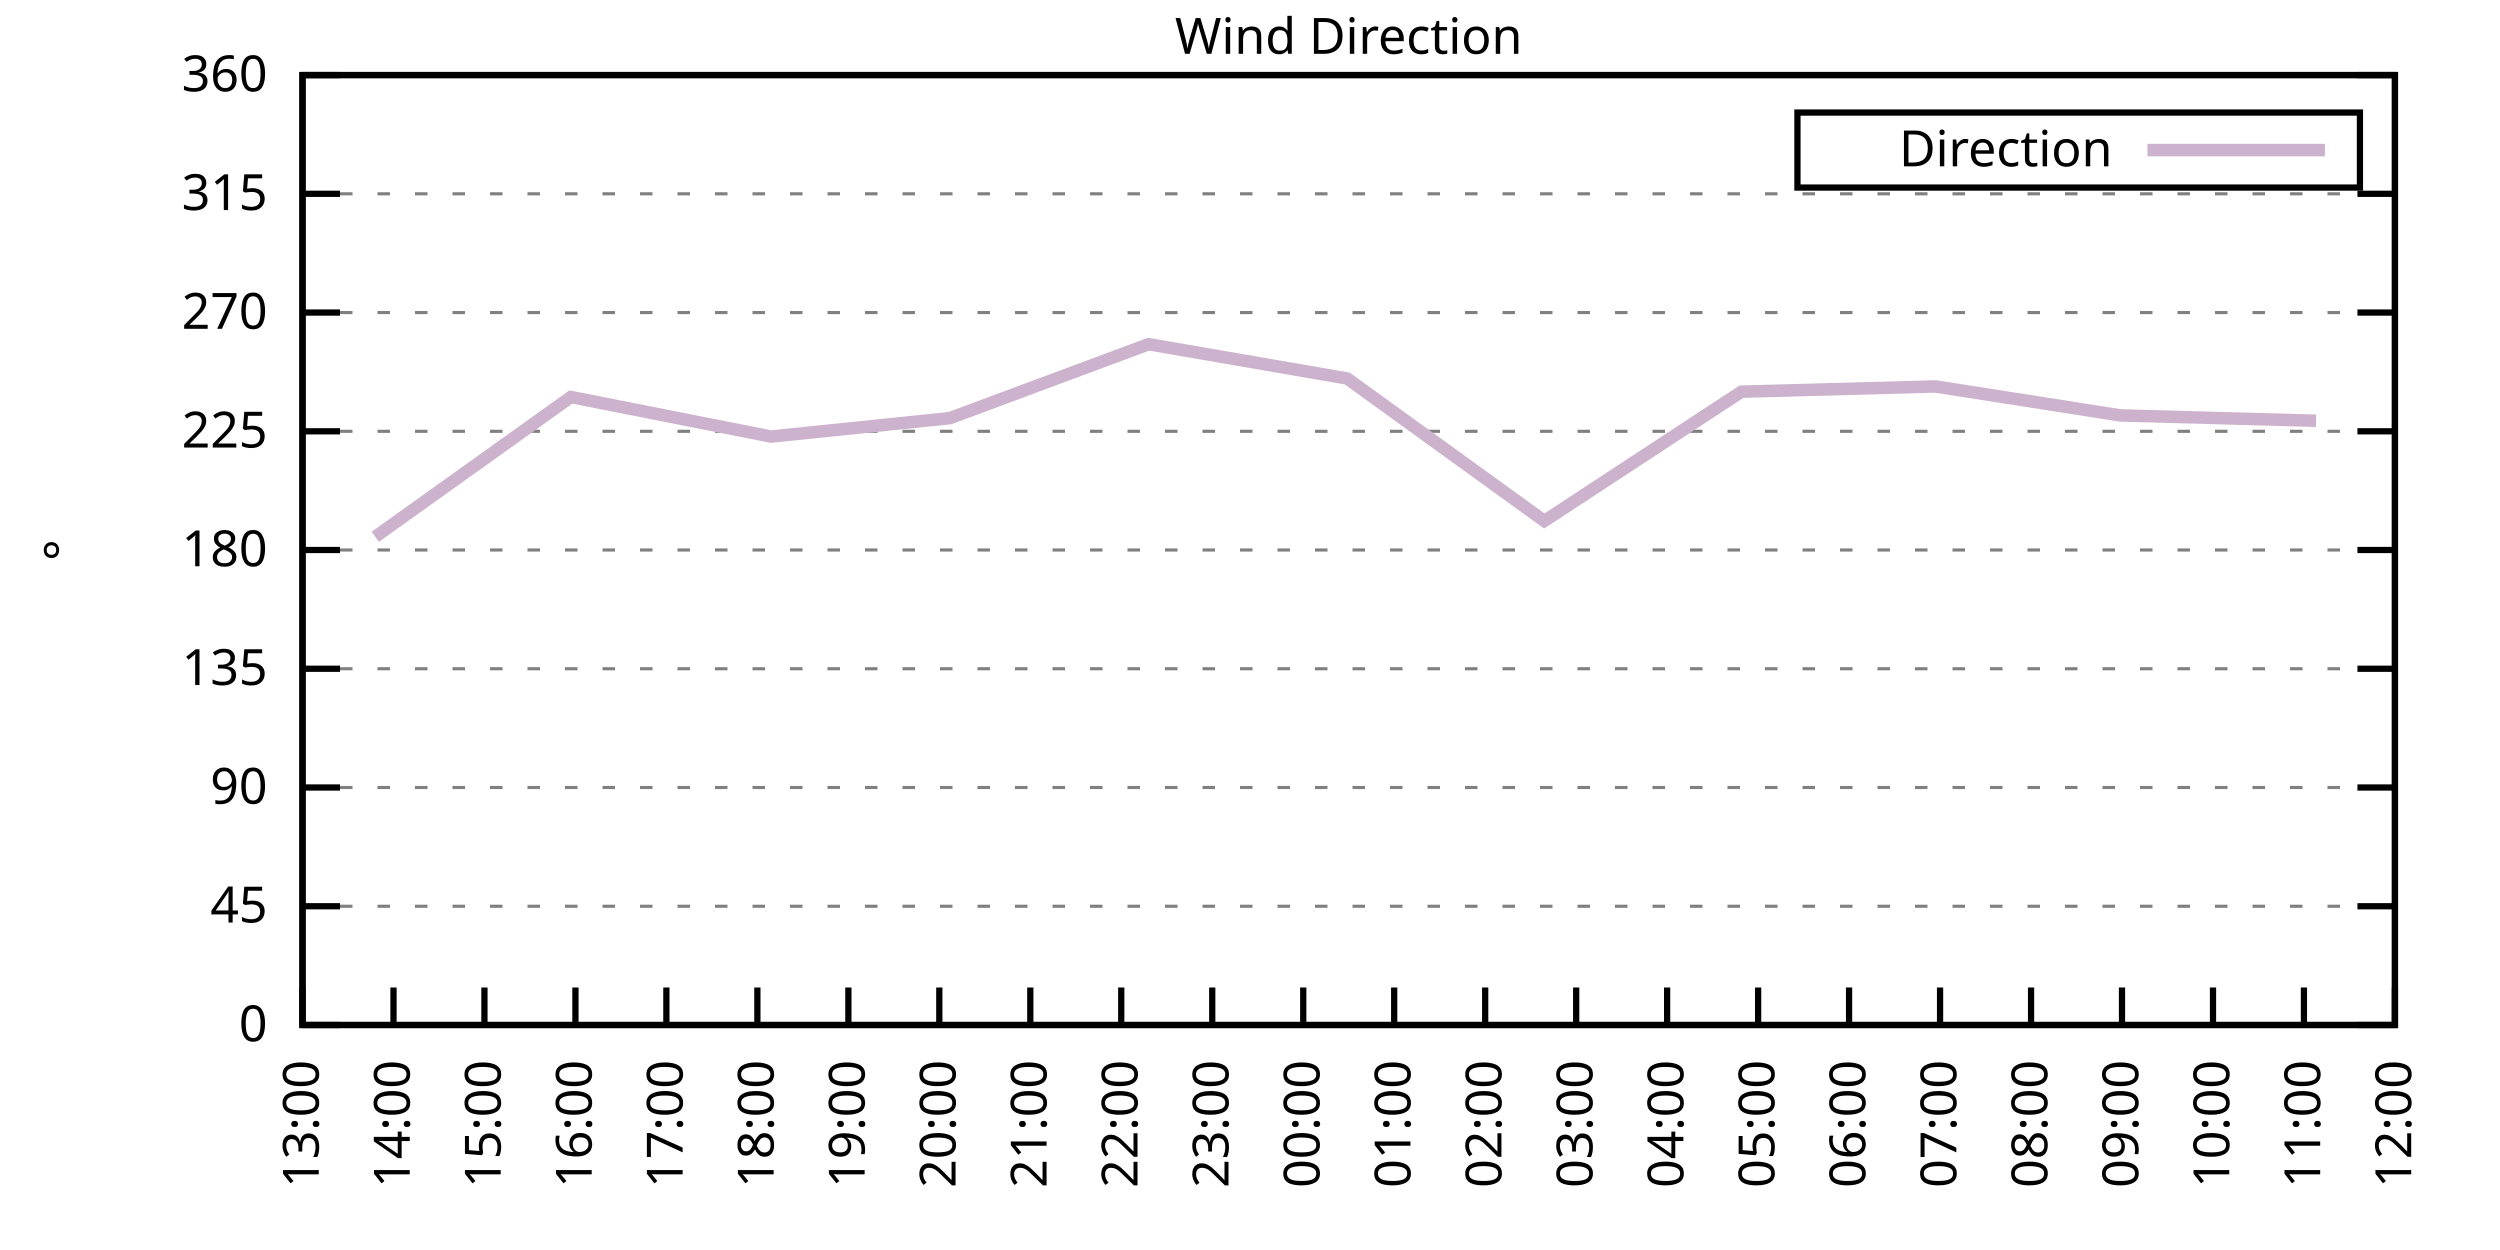
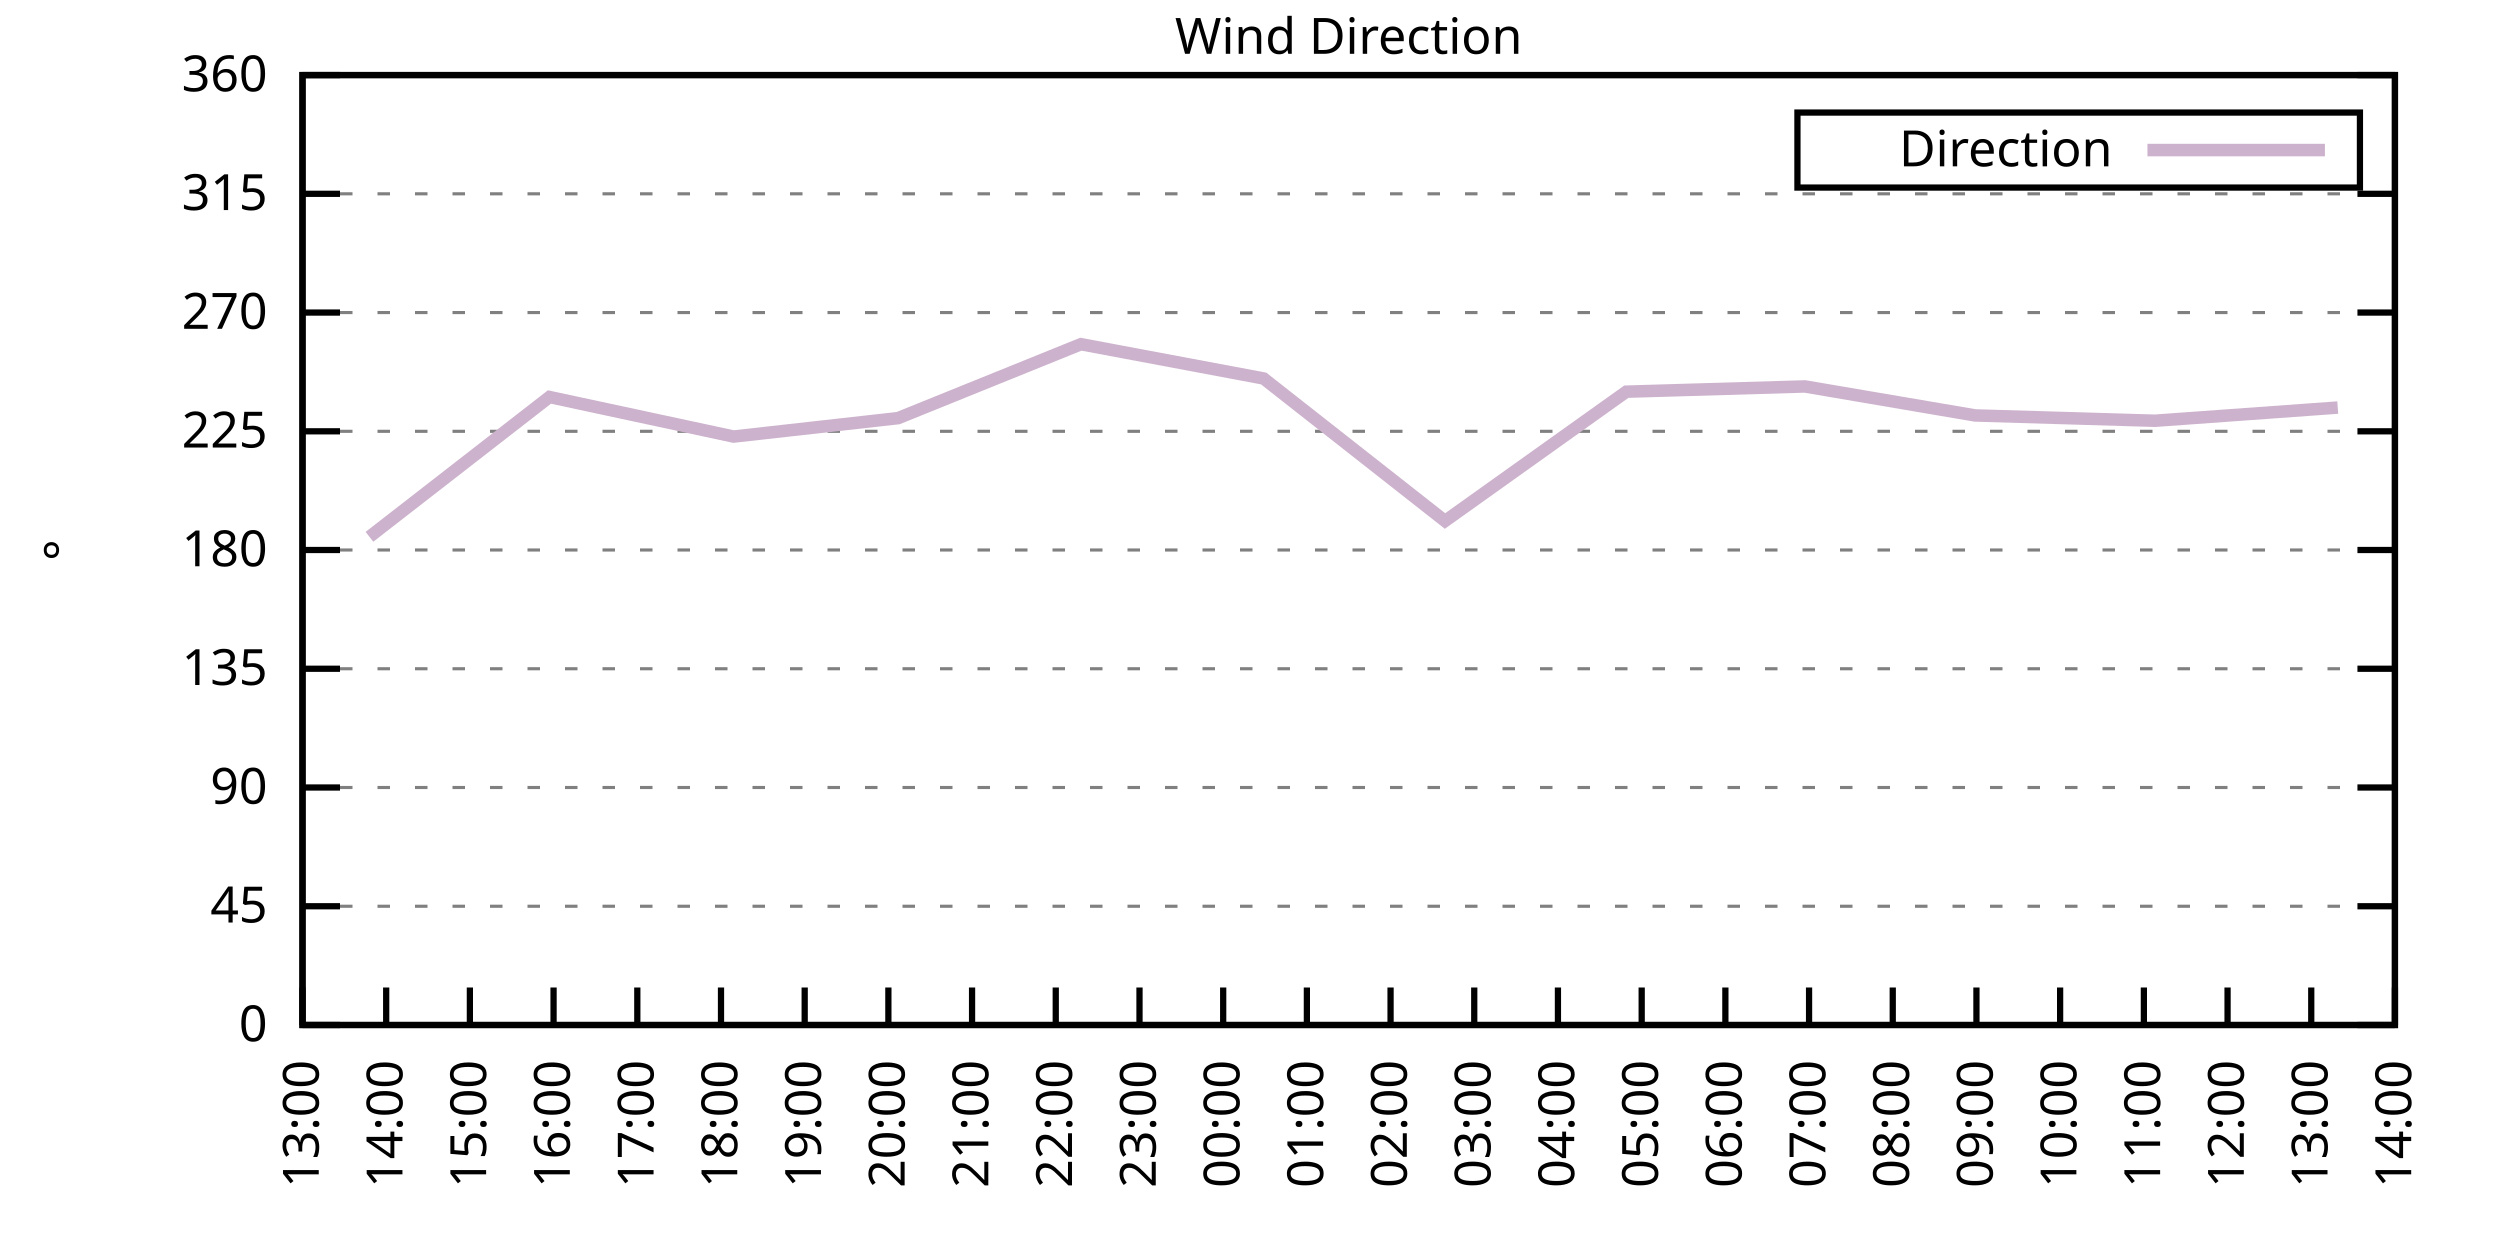
<svg xmlns="http://www.w3.org/2000/svg" xmlns:xlink="http://www.w3.org/1999/xlink" width="400" height="200" viewBox="0 0 400 200">
  <g id="gnuplot_canvas">
    <rect x="0" y="0" width="400" height="200" fill="none" />
    <defs>
      <circle id="gpDot" r="0.5" stroke-width="0.5" stroke="currentColor" />
      <path id="gpPt0" stroke-width="0.333" stroke="currentColor" d="M-1,0 h2 M0,-1 v2" />
      <path id="gpPt1" stroke-width="0.333" stroke="currentColor" d="M-1,-1 L1,1 M1,-1 L-1,1" />
      <path id="gpPt2" stroke-width="0.333" stroke="currentColor" d="M-1,0 L1,0 M0,-1 L0,1 M-1,-1 L1,1 M-1,1 L1,-1" />
      <rect id="gpPt3" stroke-width="0.333" stroke="currentColor" x="-1" y="-1" width="2" height="2" />
      <rect id="gpPt4" stroke-width="0.333" stroke="currentColor" fill="currentColor" x="-1" y="-1" width="2" height="2" />
      <circle id="gpPt5" stroke-width="0.333" stroke="currentColor" cx="0" cy="0" r="1" />
      <use xlink:href="#gpPt5" id="gpPt6" fill="currentColor" stroke="none" />
      <path id="gpPt7" stroke-width="0.333" stroke="currentColor" d="M0,-1.33 L-1.33,0.67 L1.33,0.67 z" />
      <use xlink:href="#gpPt7" id="gpPt8" fill="currentColor" stroke="none" />
      <use xlink:href="#gpPt7" id="gpPt9" stroke="currentColor" transform="rotate(180)" />
      <use xlink:href="#gpPt9" id="gpPt10" fill="currentColor" stroke="none" />
      <use xlink:href="#gpPt3" id="gpPt11" stroke="currentColor" transform="rotate(45)" />
      <use xlink:href="#gpPt11" id="gpPt12" fill="currentColor" stroke="none" />
      <path id="gpPt13" stroke-width="0.333" stroke="currentColor" d="M0,1.330 L1.265,0.411 L0.782,-1.067 L-0.782,-1.076 L-1.265,0.411 z" />
      <use xlink:href="#gpPt13" id="gpPt14" fill="currentColor" stroke="none" />
      <filter id="textbox" filterUnits="objectBoundingBox" x="0" y="0" height="1" width="1">
        <feFlood flood-color="white" flood-opacity="1" result="bgnd" />
        <feComposite in="SourceGraphic" in2="bgnd" operator="atop" />
      </filter>
      <filter id="greybox" filterUnits="objectBoundingBox" x="0" y="0" height="1" width="1">
        <feFlood flood-color="lightgrey" flood-opacity="1" result="grey" />
        <feComposite in="SourceGraphic" in2="grey" operator="atop" />
      </filter>
    </defs>
    <g fill="none" color="white" stroke="currentColor" stroke-width="1.00" stroke-linecap="butt" stroke-linejoin="miter">
</g>
    <g fill="none" color="black" stroke="currentColor" stroke-width="1.00" stroke-linecap="butt" stroke-linejoin="miter">
      <g stroke="none" shape-rendering="crispEdges">
        <polygon fill="rgb(255, 255, 255)" points="48.40,164.00 383.18,164.00 383.18,12.02 48.40,12.02 " />
      </g>
    </g>
    <g fill="none" color="black" stroke="currentColor" stroke-width="1.00" stroke-linecap="butt" stroke-linejoin="miter">
</g>
    <g fill="none" color="black" stroke="black" stroke-width="0.50" stroke-linecap="butt" stroke-linejoin="miter">
</g>
    <g fill="none" color="gray" stroke="currentColor" stroke-width="0.50" stroke-linecap="butt" stroke-linejoin="miter">
      <path stroke="gray" stroke-dasharray="2,4" class="gridline" d="M48.40,164.00 L383.19,164.00  " />
    </g>
    <g fill="none" color="gray" stroke="gray" stroke-width="1.00" stroke-linecap="butt" stroke-linejoin="miter">
</g>
    <g fill="none" color="black" stroke="currentColor" stroke-width="1.00" stroke-linecap="butt" stroke-linejoin="miter">
      <path stroke="black" d="M48.40,164.00 L54.40,164.00 M383.19,164.00 L377.19,164.00  " />
      <g transform="translate(42.80,166.60)" stroke="none" fill="black" font-family="Sans" font-size="8.00" text-anchor="end">
        <text>
          <tspan font-family="Sans"> 0</tspan>
        </text>
      </g>
    </g>
    <g fill="none" color="black" stroke="currentColor" stroke-width="1.00" stroke-linecap="butt" stroke-linejoin="miter">
</g>
    <g fill="none" color="black" stroke="black" stroke-width="0.50" stroke-linecap="butt" stroke-linejoin="miter">
</g>
    <g fill="none" color="gray" stroke="currentColor" stroke-width="0.50" stroke-linecap="butt" stroke-linejoin="miter">
      <path stroke="gray" stroke-dasharray="2,4" class="gridline" d="M48.40,145.00 L383.19,145.00  " />
    </g>
    <g fill="none" color="gray" stroke="gray" stroke-width="1.00" stroke-linecap="butt" stroke-linejoin="miter">
</g>
    <g fill="none" color="black" stroke="currentColor" stroke-width="1.00" stroke-linecap="butt" stroke-linejoin="miter">
      <path stroke="black" d="M48.40,145.00 L54.40,145.00 M383.19,145.00 L377.19,145.00  " />
      <g transform="translate(42.80,147.60)" stroke="none" fill="black" font-family="Sans" font-size="8.00" text-anchor="end">
        <text>
          <tspan font-family="Sans"> 45</tspan>
        </text>
      </g>
    </g>
    <g fill="none" color="black" stroke="currentColor" stroke-width="1.00" stroke-linecap="butt" stroke-linejoin="miter">
</g>
    <g fill="none" color="black" stroke="black" stroke-width="0.50" stroke-linecap="butt" stroke-linejoin="miter">
</g>
    <g fill="none" color="gray" stroke="currentColor" stroke-width="0.50" stroke-linecap="butt" stroke-linejoin="miter">
      <path stroke="gray" stroke-dasharray="2,4" class="gridline" d="M48.40,126.00 L383.19,126.00  " />
    </g>
    <g fill="none" color="gray" stroke="gray" stroke-width="1.00" stroke-linecap="butt" stroke-linejoin="miter">
</g>
    <g fill="none" color="black" stroke="currentColor" stroke-width="1.00" stroke-linecap="butt" stroke-linejoin="miter">
      <path stroke="black" d="M48.40,126.00 L54.40,126.00 M383.19,126.00 L377.19,126.00  " />
      <g transform="translate(42.80,128.60)" stroke="none" fill="black" font-family="Sans" font-size="8.00" text-anchor="end">
        <text>
          <tspan font-family="Sans"> 90</tspan>
        </text>
      </g>
    </g>
    <g fill="none" color="black" stroke="currentColor" stroke-width="1.00" stroke-linecap="butt" stroke-linejoin="miter">
</g>
    <g fill="none" color="black" stroke="black" stroke-width="0.50" stroke-linecap="butt" stroke-linejoin="miter">
</g>
    <g fill="none" color="gray" stroke="currentColor" stroke-width="0.50" stroke-linecap="butt" stroke-linejoin="miter">
      <path stroke="gray" stroke-dasharray="2,4" class="gridline" d="M48.40,107.00 L383.19,107.00  " />
    </g>
    <g fill="none" color="gray" stroke="gray" stroke-width="1.00" stroke-linecap="butt" stroke-linejoin="miter">
</g>
    <g fill="none" color="black" stroke="currentColor" stroke-width="1.00" stroke-linecap="butt" stroke-linejoin="miter">
      <path stroke="black" d="M48.40,107.00 L54.40,107.00 M383.19,107.00 L377.19,107.00  " />
      <g transform="translate(42.80,109.60)" stroke="none" fill="black" font-family="Sans" font-size="8.00" text-anchor="end">
        <text>
          <tspan font-family="Sans"> 135</tspan>
        </text>
      </g>
    </g>
    <g fill="none" color="black" stroke="currentColor" stroke-width="1.00" stroke-linecap="butt" stroke-linejoin="miter">
</g>
    <g fill="none" color="black" stroke="black" stroke-width="0.50" stroke-linecap="butt" stroke-linejoin="miter">
</g>
    <g fill="none" color="gray" stroke="currentColor" stroke-width="0.50" stroke-linecap="butt" stroke-linejoin="miter">
      <path stroke="gray" stroke-dasharray="2,4" class="gridline" d="M48.40,88.00 L383.19,88.00  " />
    </g>
    <g fill="none" color="gray" stroke="gray" stroke-width="1.00" stroke-linecap="butt" stroke-linejoin="miter">
</g>
    <g fill="none" color="black" stroke="currentColor" stroke-width="1.00" stroke-linecap="butt" stroke-linejoin="miter">
      <path stroke="black" d="M48.40,88.00 L54.40,88.00 M383.19,88.00 L377.19,88.00  " />
      <g transform="translate(42.80,90.60)" stroke="none" fill="black" font-family="Sans" font-size="8.00" text-anchor="end">
        <text>
          <tspan font-family="Sans"> 180</tspan>
        </text>
      </g>
    </g>
    <g fill="none" color="black" stroke="currentColor" stroke-width="1.00" stroke-linecap="butt" stroke-linejoin="miter">
</g>
    <g fill="none" color="black" stroke="black" stroke-width="0.50" stroke-linecap="butt" stroke-linejoin="miter">
</g>
    <g fill="none" color="gray" stroke="currentColor" stroke-width="0.50" stroke-linecap="butt" stroke-linejoin="miter">
      <path stroke="gray" stroke-dasharray="2,4" class="gridline" d="M48.40,69.01 L383.19,69.01  " />
    </g>
    <g fill="none" color="gray" stroke="gray" stroke-width="1.00" stroke-linecap="butt" stroke-linejoin="miter">
</g>
    <g fill="none" color="black" stroke="currentColor" stroke-width="1.00" stroke-linecap="butt" stroke-linejoin="miter">
      <path stroke="black" d="M48.40,69.01 L54.40,69.01 M383.19,69.01 L377.19,69.01  " />
      <g transform="translate(42.80,71.61)" stroke="none" fill="black" font-family="Sans" font-size="8.00" text-anchor="end">
        <text>
          <tspan font-family="Sans"> 225</tspan>
        </text>
      </g>
    </g>
    <g fill="none" color="black" stroke="currentColor" stroke-width="1.00" stroke-linecap="butt" stroke-linejoin="miter">
</g>
    <g fill="none" color="black" stroke="black" stroke-width="0.50" stroke-linecap="butt" stroke-linejoin="miter">
</g>
    <g fill="none" color="gray" stroke="currentColor" stroke-width="0.50" stroke-linecap="butt" stroke-linejoin="miter">
      <path stroke="gray" stroke-dasharray="2,4" class="gridline" d="M48.40,50.01 L383.19,50.01  " />
    </g>
    <g fill="none" color="gray" stroke="gray" stroke-width="1.00" stroke-linecap="butt" stroke-linejoin="miter">
</g>
    <g fill="none" color="black" stroke="currentColor" stroke-width="1.00" stroke-linecap="butt" stroke-linejoin="miter">
      <path stroke="black" d="M48.40,50.01 L54.40,50.01 M383.19,50.01 L377.19,50.01  " />
      <g transform="translate(42.80,52.61)" stroke="none" fill="black" font-family="Sans" font-size="8.00" text-anchor="end">
        <text>
          <tspan font-family="Sans"> 270</tspan>
        </text>
      </g>
    </g>
    <g fill="none" color="black" stroke="currentColor" stroke-width="1.00" stroke-linecap="butt" stroke-linejoin="miter">
</g>
    <g fill="none" color="black" stroke="black" stroke-width="0.50" stroke-linecap="butt" stroke-linejoin="miter">
</g>
    <g fill="none" color="gray" stroke="currentColor" stroke-width="0.50" stroke-linecap="butt" stroke-linejoin="miter">
      <path stroke="gray" stroke-dasharray="2,4" class="gridline" d="M48.40,31.01 L383.19,31.01  " />
    </g>
    <g fill="none" color="gray" stroke="gray" stroke-width="1.00" stroke-linecap="butt" stroke-linejoin="miter">
</g>
    <g fill="none" color="black" stroke="currentColor" stroke-width="1.00" stroke-linecap="butt" stroke-linejoin="miter">
      <path stroke="black" d="M48.40,31.01 L54.40,31.01 M383.19,31.01 L377.19,31.01  " />
      <g transform="translate(42.80,33.61)" stroke="none" fill="black" font-family="Sans" font-size="8.00" text-anchor="end">
        <text>
          <tspan font-family="Sans"> 315</tspan>
        </text>
      </g>
    </g>
    <g fill="none" color="black" stroke="currentColor" stroke-width="1.00" stroke-linecap="butt" stroke-linejoin="miter">
</g>
    <g fill="none" color="black" stroke="black" stroke-width="0.50" stroke-linecap="butt" stroke-linejoin="miter">
</g>
    <g fill="none" color="gray" stroke="currentColor" stroke-width="0.50" stroke-linecap="butt" stroke-linejoin="miter">
      <path stroke="gray" stroke-dasharray="2,4" class="gridline" d="M48.40,12.01 L383.19,12.01  " />
    </g>
    <g fill="none" color="gray" stroke="gray" stroke-width="1.00" stroke-linecap="butt" stroke-linejoin="miter">
</g>
    <g fill="none" color="black" stroke="currentColor" stroke-width="1.00" stroke-linecap="butt" stroke-linejoin="miter">
      <path stroke="black" d="M48.40,12.01 L54.40,12.01 M383.19,12.01 L377.19,12.01  " />
      <g transform="translate(42.80,14.61)" stroke="none" fill="black" font-family="Sans" font-size="8.00" text-anchor="end">
        <text>
          <tspan font-family="Sans"> 360</tspan>
        </text>
      </g>
    </g>
    <g fill="none" color="black" stroke="currentColor" stroke-width="1.00" stroke-linecap="butt" stroke-linejoin="miter">
      <path stroke="black" d="M48.40,164.00 L48.40,158.00  " />
      <g transform="translate(51.00,169.60) rotate(270.00)" stroke="none" fill="black" font-family="Sans" font-size="8.00" text-anchor="end">
        <text>
          <tspan font-family="Sans">13:00</tspan>
        </text>
      </g>
    </g>
    <g fill="none" color="black" stroke="currentColor" stroke-width="1.00" stroke-linecap="butt" stroke-linejoin="miter">
-       <path stroke="black" d="M62.96,164.00 L62.96,158.00  " />
-       <g transform="translate(65.56,169.60) rotate(270.00)" stroke="none" fill="black" font-family="Sans" font-size="8.00" text-anchor="end">
+       <path stroke="black" d="M61.79,164.00 L61.79,158.00  " />
+       <g transform="translate(64.39,169.60) rotate(270.00)" stroke="none" fill="black" font-family="Sans" font-size="8.00" text-anchor="end">
        <text>
          <tspan font-family="Sans">14:00</tspan>
        </text>
      </g>
    </g>
    <g fill="none" color="black" stroke="currentColor" stroke-width="1.00" stroke-linecap="butt" stroke-linejoin="miter">
-       <path stroke="black" d="M77.51,164.00 L77.51,158.00  " />
-       <g transform="translate(80.11,169.60) rotate(270.00)" stroke="none" fill="black" font-family="Sans" font-size="8.00" text-anchor="end">
+       <path stroke="black" d="M75.18,164.00 L75.18,158.00  " />
+       <g transform="translate(77.78,169.60) rotate(270.00)" stroke="none" fill="black" font-family="Sans" font-size="8.00" text-anchor="end">
        <text>
          <tspan font-family="Sans">15:00</tspan>
        </text>
      </g>
    </g>
    <g fill="none" color="black" stroke="currentColor" stroke-width="1.00" stroke-linecap="butt" stroke-linejoin="miter">
-       <path stroke="black" d="M92.07,164.00 L92.07,158.00  " />
-       <g transform="translate(94.67,169.60) rotate(270.00)" stroke="none" fill="black" font-family="Sans" font-size="8.00" text-anchor="end">
+       <path stroke="black" d="M88.57,164.00 L88.57,158.00  " />
+       <g transform="translate(91.17,169.60) rotate(270.00)" stroke="none" fill="black" font-family="Sans" font-size="8.00" text-anchor="end">
        <text>
          <tspan font-family="Sans">16:00</tspan>
        </text>
      </g>
    </g>
    <g fill="none" color="black" stroke="currentColor" stroke-width="1.00" stroke-linecap="butt" stroke-linejoin="miter">
-       <path stroke="black" d="M106.62,164.00 L106.62,158.00  " />
-       <g transform="translate(109.22,169.60) rotate(270.00)" stroke="none" fill="black" font-family="Sans" font-size="8.00" text-anchor="end">
+       <path stroke="black" d="M101.97,164.00 L101.97,158.00  " />
+       <g transform="translate(104.57,169.60) rotate(270.00)" stroke="none" fill="black" font-family="Sans" font-size="8.00" text-anchor="end">
        <text>
          <tspan font-family="Sans">17:00</tspan>
        </text>
      </g>
    </g>
    <g fill="none" color="black" stroke="currentColor" stroke-width="1.00" stroke-linecap="butt" stroke-linejoin="miter">
-       <path stroke="black" d="M121.18,164.00 L121.18,158.00  " />
-       <g transform="translate(123.78,169.60) rotate(270.00)" stroke="none" fill="black" font-family="Sans" font-size="8.00" text-anchor="end">
+       <path stroke="black" d="M115.36,164.00 L115.36,158.00  " />
+       <g transform="translate(117.96,169.60) rotate(270.00)" stroke="none" fill="black" font-family="Sans" font-size="8.00" text-anchor="end">
        <text>
          <tspan font-family="Sans">18:00</tspan>
        </text>
      </g>
    </g>
    <g fill="none" color="black" stroke="currentColor" stroke-width="1.00" stroke-linecap="butt" stroke-linejoin="miter">
-       <path stroke="black" d="M135.74,164.00 L135.74,158.00  " />
-       <g transform="translate(138.34,169.60) rotate(270.00)" stroke="none" fill="black" font-family="Sans" font-size="8.00" text-anchor="end">
+       <path stroke="black" d="M128.75,164.00 L128.75,158.00  " />
+       <g transform="translate(131.35,169.60) rotate(270.00)" stroke="none" fill="black" font-family="Sans" font-size="8.00" text-anchor="end">
        <text>
          <tspan font-family="Sans">19:00</tspan>
        </text>
      </g>
    </g>
    <g fill="none" color="black" stroke="currentColor" stroke-width="1.00" stroke-linecap="butt" stroke-linejoin="miter">
-       <path stroke="black" d="M150.29,164.00 L150.29,158.00  " />
-       <g transform="translate(152.89,169.60) rotate(270.00)" stroke="none" fill="black" font-family="Sans" font-size="8.00" text-anchor="end">
+       <path stroke="black" d="M142.14,164.00 L142.14,158.00  " />
+       <g transform="translate(144.74,169.60) rotate(270.00)" stroke="none" fill="black" font-family="Sans" font-size="8.00" text-anchor="end">
        <text>
          <tspan font-family="Sans">20:00</tspan>
        </text>
      </g>
    </g>
    <g fill="none" color="black" stroke="currentColor" stroke-width="1.00" stroke-linecap="butt" stroke-linejoin="miter">
-       <path stroke="black" d="M164.85,164.00 L164.85,158.00  " />
-       <g transform="translate(167.45,169.60) rotate(270.00)" stroke="none" fill="black" font-family="Sans" font-size="8.00" text-anchor="end">
+       <path stroke="black" d="M155.53,164.00 L155.53,158.00  " />
+       <g transform="translate(158.13,169.60) rotate(270.00)" stroke="none" fill="black" font-family="Sans" font-size="8.00" text-anchor="end">
        <text>
          <tspan font-family="Sans">21:00</tspan>
        </text>
      </g>
    </g>
    <g fill="none" color="black" stroke="currentColor" stroke-width="1.00" stroke-linecap="butt" stroke-linejoin="miter">
-       <path stroke="black" d="M179.40,164.00 L179.40,158.00  " />
-       <g transform="translate(182.00,169.60) rotate(270.00)" stroke="none" fill="black" font-family="Sans" font-size="8.00" text-anchor="end">
+       <path stroke="black" d="M168.92,164.00 L168.92,158.00  " />
+       <g transform="translate(171.52,169.60) rotate(270.00)" stroke="none" fill="black" font-family="Sans" font-size="8.00" text-anchor="end">
        <text>
          <tspan font-family="Sans">22:00</tspan>
        </text>
      </g>
    </g>
    <g fill="none" color="black" stroke="currentColor" stroke-width="1.00" stroke-linecap="butt" stroke-linejoin="miter">
-       <path stroke="black" d="M193.96,164.00 L193.96,158.00  " />
-       <g transform="translate(196.56,169.60) rotate(270.00)" stroke="none" fill="black" font-family="Sans" font-size="8.00" text-anchor="end">
+       <path stroke="black" d="M182.32,164.00 L182.32,158.00  " />
+       <g transform="translate(184.92,169.60) rotate(270.00)" stroke="none" fill="black" font-family="Sans" font-size="8.00" text-anchor="end">
        <text>
          <tspan font-family="Sans">23:00</tspan>
        </text>
      </g>
    </g>
    <g fill="none" color="black" stroke="currentColor" stroke-width="1.00" stroke-linecap="butt" stroke-linejoin="miter">
-       <path stroke="black" d="M208.52,164.00 L208.52,158.00  " />
-       <g transform="translate(211.12,169.60) rotate(270.00)" stroke="none" fill="black" font-family="Sans" font-size="8.00" text-anchor="end">
+       <path stroke="black" d="M195.71,164.00 L195.71,158.00  " />
+       <g transform="translate(198.31,169.60) rotate(270.00)" stroke="none" fill="black" font-family="Sans" font-size="8.00" text-anchor="end">
        <text>
          <tspan font-family="Sans">00:00</tspan>
        </text>
      </g>
    </g>
    <g fill="none" color="black" stroke="currentColor" stroke-width="1.00" stroke-linecap="butt" stroke-linejoin="miter">
-       <path stroke="black" d="M223.07,164.00 L223.07,158.00  " />
-       <g transform="translate(225.67,169.60) rotate(270.00)" stroke="none" fill="black" font-family="Sans" font-size="8.00" text-anchor="end">
+       <path stroke="black" d="M209.10,164.00 L209.10,158.00  " />
+       <g transform="translate(211.70,169.60) rotate(270.00)" stroke="none" fill="black" font-family="Sans" font-size="8.00" text-anchor="end">
        <text>
          <tspan font-family="Sans">01:00</tspan>
        </text>
      </g>
    </g>
    <g fill="none" color="black" stroke="currentColor" stroke-width="1.00" stroke-linecap="butt" stroke-linejoin="miter">
-       <path stroke="black" d="M237.63,164.00 L237.63,158.00  " />
-       <g transform="translate(240.23,169.60) rotate(270.00)" stroke="none" fill="black" font-family="Sans" font-size="8.00" text-anchor="end">
+       <path stroke="black" d="M222.49,164.00 L222.49,158.00  " />
+       <g transform="translate(225.09,169.60) rotate(270.00)" stroke="none" fill="black" font-family="Sans" font-size="8.00" text-anchor="end">
        <text>
          <tspan font-family="Sans">02:00</tspan>
        </text>
      </g>
    </g>
    <g fill="none" color="black" stroke="currentColor" stroke-width="1.00" stroke-linecap="butt" stroke-linejoin="miter">
-       <path stroke="black" d="M252.19,164.00 L252.19,158.00  " />
-       <g transform="translate(254.79,169.60) rotate(270.00)" stroke="none" fill="black" font-family="Sans" font-size="8.00" text-anchor="end">
+       <path stroke="black" d="M235.88,164.00 L235.88,158.00  " />
+       <g transform="translate(238.48,169.60) rotate(270.00)" stroke="none" fill="black" font-family="Sans" font-size="8.00" text-anchor="end">
        <text>
          <tspan font-family="Sans">03:00</tspan>
        </text>
      </g>
    </g>
    <g fill="none" color="black" stroke="currentColor" stroke-width="1.00" stroke-linecap="butt" stroke-linejoin="miter">
-       <path stroke="black" d="M266.74,164.00 L266.74,158.00  " />
-       <g transform="translate(269.34,169.60) rotate(270.00)" stroke="none" fill="black" font-family="Sans" font-size="8.00" text-anchor="end">
+       <path stroke="black" d="M249.27,164.00 L249.27,158.00  " />
+       <g transform="translate(251.87,169.60) rotate(270.00)" stroke="none" fill="black" font-family="Sans" font-size="8.00" text-anchor="end">
        <text>
          <tspan font-family="Sans">04:00</tspan>
        </text>
      </g>
    </g>
    <g fill="none" color="black" stroke="currentColor" stroke-width="1.00" stroke-linecap="butt" stroke-linejoin="miter">
-       <path stroke="black" d="M281.30,164.00 L281.30,158.00  " />
-       <g transform="translate(283.90,169.60) rotate(270.00)" stroke="none" fill="black" font-family="Sans" font-size="8.00" text-anchor="end">
+       <path stroke="black" d="M262.67,164.00 L262.67,158.00  " />
+       <g transform="translate(265.27,169.60) rotate(270.00)" stroke="none" fill="black" font-family="Sans" font-size="8.00" text-anchor="end">
        <text>
          <tspan font-family="Sans">05:00</tspan>
        </text>
      </g>
    </g>
    <g fill="none" color="black" stroke="currentColor" stroke-width="1.00" stroke-linecap="butt" stroke-linejoin="miter">
-       <path stroke="black" d="M295.85,164.00 L295.85,158.00  " />
-       <g transform="translate(298.45,169.60) rotate(270.00)" stroke="none" fill="black" font-family="Sans" font-size="8.00" text-anchor="end">
+       <path stroke="black" d="M276.06,164.00 L276.06,158.00  " />
+       <g transform="translate(278.66,169.60) rotate(270.00)" stroke="none" fill="black" font-family="Sans" font-size="8.00" text-anchor="end">
        <text>
          <tspan font-family="Sans">06:00</tspan>
        </text>
      </g>
    </g>
    <g fill="none" color="black" stroke="currentColor" stroke-width="1.00" stroke-linecap="butt" stroke-linejoin="miter">
-       <path stroke="black" d="M310.41,164.00 L310.41,158.00  " />
-       <g transform="translate(313.01,169.60) rotate(270.00)" stroke="none" fill="black" font-family="Sans" font-size="8.00" text-anchor="end">
+       <path stroke="black" d="M289.45,164.00 L289.45,158.00  " />
+       <g transform="translate(292.05,169.60) rotate(270.00)" stroke="none" fill="black" font-family="Sans" font-size="8.00" text-anchor="end">
        <text>
          <tspan font-family="Sans">07:00</tspan>
        </text>
      </g>
    </g>
    <g fill="none" color="black" stroke="currentColor" stroke-width="1.00" stroke-linecap="butt" stroke-linejoin="miter">
-       <path stroke="black" d="M324.97,164.00 L324.97,158.00  " />
-       <g transform="translate(327.57,169.60) rotate(270.00)" stroke="none" fill="black" font-family="Sans" font-size="8.00" text-anchor="end">
+       <path stroke="black" d="M302.84,164.00 L302.84,158.00  " />
+       <g transform="translate(305.44,169.60) rotate(270.00)" stroke="none" fill="black" font-family="Sans" font-size="8.00" text-anchor="end">
        <text>
          <tspan font-family="Sans">08:00</tspan>
        </text>
      </g>
    </g>
    <g fill="none" color="black" stroke="currentColor" stroke-width="1.00" stroke-linecap="butt" stroke-linejoin="miter">
-       <path stroke="black" d="M339.52,164.00 L339.52,158.00  " />
-       <g transform="translate(342.12,169.60) rotate(270.00)" stroke="none" fill="black" font-family="Sans" font-size="8.00" text-anchor="end">
+       <path stroke="black" d="M316.23,164.00 L316.23,158.00  " />
+       <g transform="translate(318.83,169.60) rotate(270.00)" stroke="none" fill="black" font-family="Sans" font-size="8.00" text-anchor="end">
        <text>
          <tspan font-family="Sans">09:00</tspan>
        </text>
      </g>
    </g>
    <g fill="none" color="black" stroke="currentColor" stroke-width="1.00" stroke-linecap="butt" stroke-linejoin="miter">
-       <path stroke="black" d="M354.08,164.00 L354.08,158.00  " />
-       <g transform="translate(356.68,169.60) rotate(270.00)" stroke="none" fill="black" font-family="Sans" font-size="8.00" text-anchor="end">
+       <path stroke="black" d="M329.62,164.00 L329.62,158.00  " />
+       <g transform="translate(332.22,169.60) rotate(270.00)" stroke="none" fill="black" font-family="Sans" font-size="8.00" text-anchor="end">
        <text>
          <tspan font-family="Sans">10:00</tspan>
        </text>
      </g>
    </g>
    <g fill="none" color="black" stroke="currentColor" stroke-width="1.00" stroke-linecap="butt" stroke-linejoin="miter">
-       <path stroke="black" d="M368.63,164.00 L368.63,158.00  " />
-       <g transform="translate(371.23,169.60) rotate(270.00)" stroke="none" fill="black" font-family="Sans" font-size="8.00" text-anchor="end">
+       <path stroke="black" d="M343.02,164.00 L343.02,158.00  " />
+       <g transform="translate(345.62,169.60) rotate(270.00)" stroke="none" fill="black" font-family="Sans" font-size="8.00" text-anchor="end">
        <text>
          <tspan font-family="Sans">11:00</tspan>
+         </text>
+       </g>
+     </g>
+     <g fill="none" color="black" stroke="currentColor" stroke-width="1.00" stroke-linecap="butt" stroke-linejoin="miter">
+       <path stroke="black" d="M356.41,164.00 L356.41,158.00  " />
+       <g transform="translate(359.01,169.60) rotate(270.00)" stroke="none" fill="black" font-family="Sans" font-size="8.00" text-anchor="end">
+         <text>
+           <tspan font-family="Sans">12:00</tspan>
+         </text>
+       </g>
+     </g>
+     <g fill="none" color="black" stroke="currentColor" stroke-width="1.00" stroke-linecap="butt" stroke-linejoin="miter">
+       <path stroke="black" d="M369.80,164.00 L369.80,158.00  " />
+       <g transform="translate(372.40,169.60) rotate(270.00)" stroke="none" fill="black" font-family="Sans" font-size="8.00" text-anchor="end">
+         <text>
+           <tspan font-family="Sans">13:00</tspan>
        </text>
      </g>
    </g>
    <g fill="none" color="black" stroke="currentColor" stroke-width="1.00" stroke-linecap="butt" stroke-linejoin="miter">
      <path stroke="black" d="M383.19,164.00 L383.19,158.00  " />
      <g transform="translate(385.79,169.60) rotate(270.00)" stroke="none" fill="black" font-family="Sans" font-size="8.00" text-anchor="end">
        <text>
-           <tspan font-family="Sans">12:00</tspan>
+           <tspan font-family="Sans">14:00</tspan>
        </text>
      </g>
    </g>
    <g fill="none" color="black" stroke="currentColor" stroke-width="1.00" stroke-linecap="butt" stroke-linejoin="miter">
</g>
    <g fill="none" color="black" stroke="currentColor" stroke-width="1.00" stroke-linecap="butt" stroke-linejoin="miter">
      <path stroke="black" d="M48.40,12.01 L48.40,164.00 L383.19,164.00 L383.19,12.01 L48.40,12.01 Z  " />
    </g>
    <g fill="none" color="black" stroke="currentColor" stroke-width="1.00" stroke-linecap="butt" stroke-linejoin="miter">
</g>
    <g fill="none" color="black" stroke="currentColor" stroke-width="1.00" stroke-linecap="butt" stroke-linejoin="miter">
      <path stroke="black" d="M287.59,30.01 L287.59,18.01 L377.59,18.01 L377.59,30.01 L287.59,30.01 Z  " />
    </g>
    <g id="Wind_direction_plot_1">
      <g fill="none" color="white" stroke="black" stroke-width="2.00" stroke-linecap="butt" stroke-linejoin="miter">
</g>
      <g fill="none" color="black" stroke="currentColor" stroke-width="2.00" stroke-linecap="butt" stroke-linejoin="miter">
        <g transform="translate(337.99,26.61)" stroke="none" fill="black" font-family="Sans" font-size="8.00" text-anchor="end">
          <text>
            <tspan font-family="Sans">Direction</tspan>
          </text>
        </g>
      </g>
      <g fill="none" color="black" stroke="currentColor" stroke-width="2.00" stroke-linecap="butt" stroke-linejoin="miter">
-         <path stroke="rgb(204, 178, 204)" d="M343.59,24.01 L371.99,24.01 M60.04,85.89 L91.34,63.52 L123.36,69.85 L151.99,66.90 L183.77,55.07 L215.55,60.56   L247.09,83.36 L278.63,62.67 L309.68,61.83 L339.28,66.47 L370.57,67.32  " />
+         <path stroke="rgb(204, 178, 204)" d="M343.59,24.01 L371.99,24.01 M59.11,85.89 L87.91,63.52 L117.37,69.85 L143.70,66.90 L172.94,55.07 L202.18,60.56   L231.20,83.36 L260.21,62.67 L288.78,61.83 L316.01,66.47 L344.80,67.32 L374.04,65.21  " />
      </g>
    </g>
    <g fill="none" color="black" stroke="currentColor" stroke-width="2.00" stroke-linecap="butt" stroke-linejoin="miter">
</g>
    <g fill="none" color="black" stroke="black" stroke-width="1.00" stroke-linecap="butt" stroke-linejoin="miter">
</g>
    <g fill="none" color="black" stroke="currentColor" stroke-width="1.00" stroke-linecap="butt" stroke-linejoin="miter">
      <path stroke="black" d="M48.40,12.01 L48.40,164.00 L383.19,164.00 L383.19,12.01 L48.40,12.01 Z  " />
      <g transform="translate(12.80,88.01) rotate(270.00)" stroke="none" fill="black" font-family="Sans" font-size="8.00" text-anchor="middle">
        <text>
          <tspan font-family="Sans">°</tspan>
        </text>
      </g>
    </g>
    <g fill="none" color="black" stroke="currentColor" stroke-width="1.00" stroke-linecap="butt" stroke-linejoin="miter">
</g>
    <g fill="none" color="black" stroke="currentColor" stroke-width="1.00" stroke-linecap="butt" stroke-linejoin="miter">
      <g transform="translate(215.79,8.61)" stroke="none" fill="black" font-family="Sans" font-size="8.00" text-anchor="middle">
        <text>
          <tspan font-family="Sans">Wind Direction</tspan>
        </text>
      </g>
    </g>
    <g fill="none" color="black" stroke="currentColor" stroke-width="1.00" stroke-linecap="butt" stroke-linejoin="miter">
</g>
  </g>
</svg>
